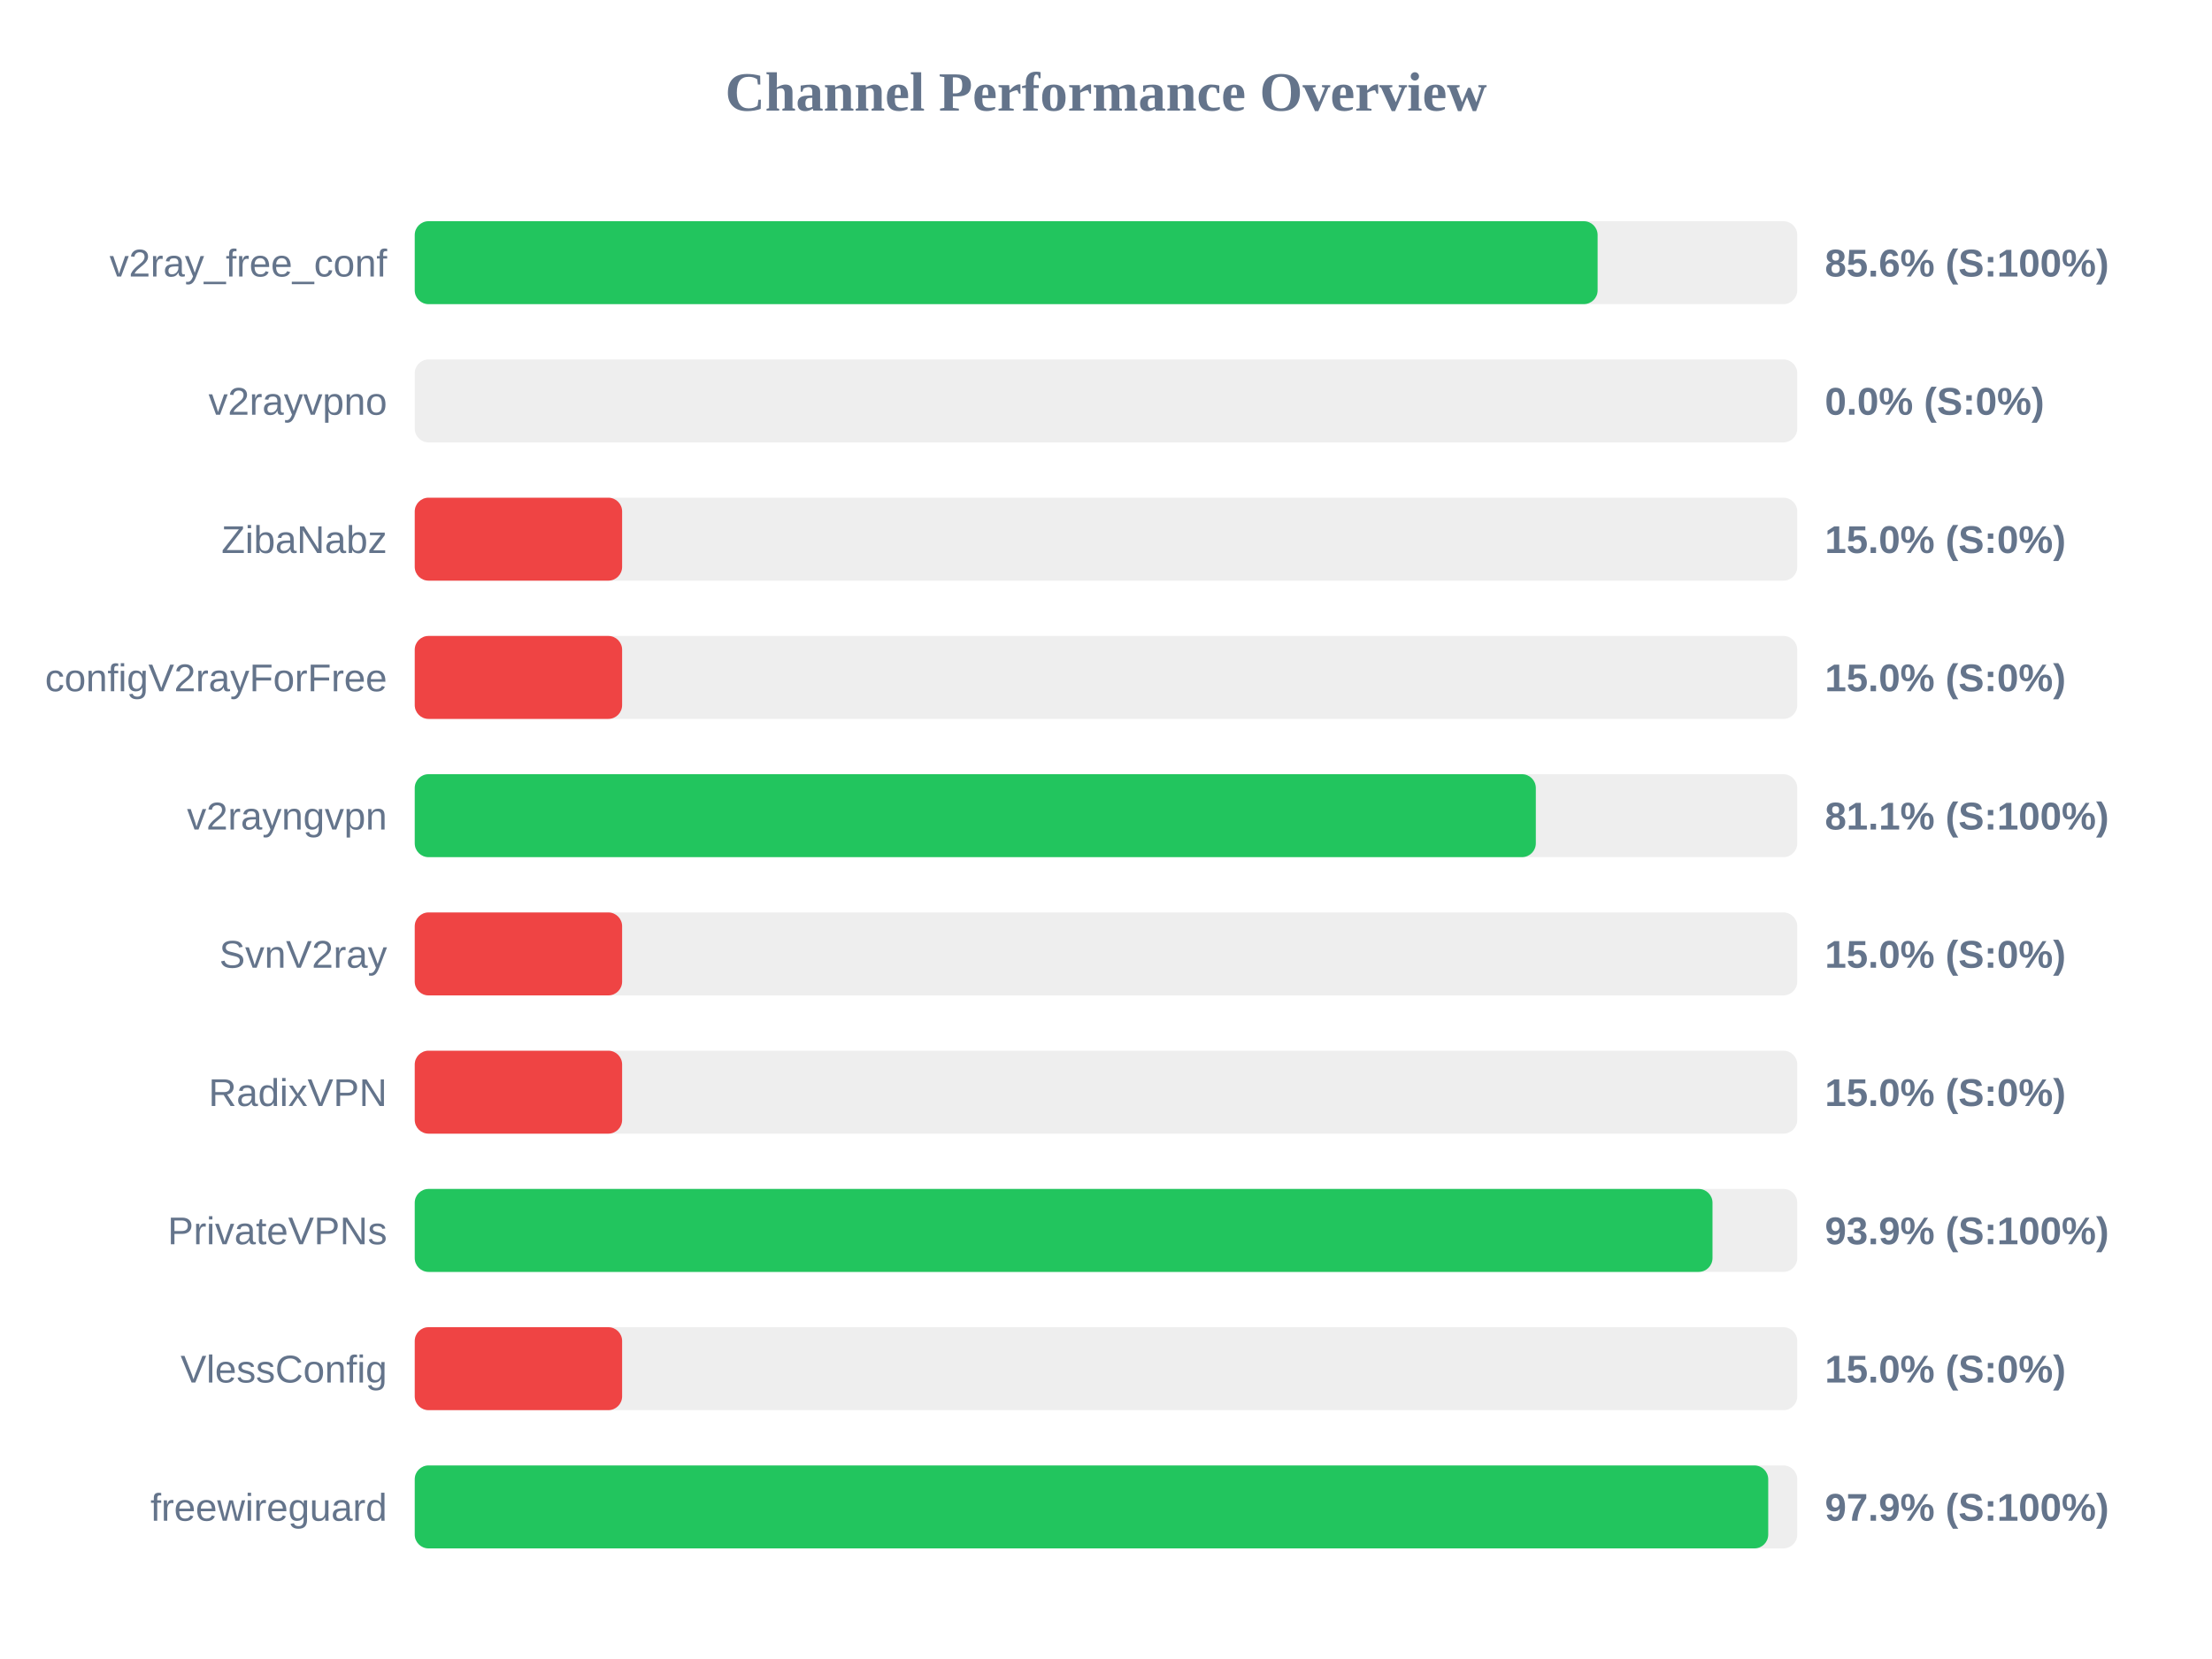
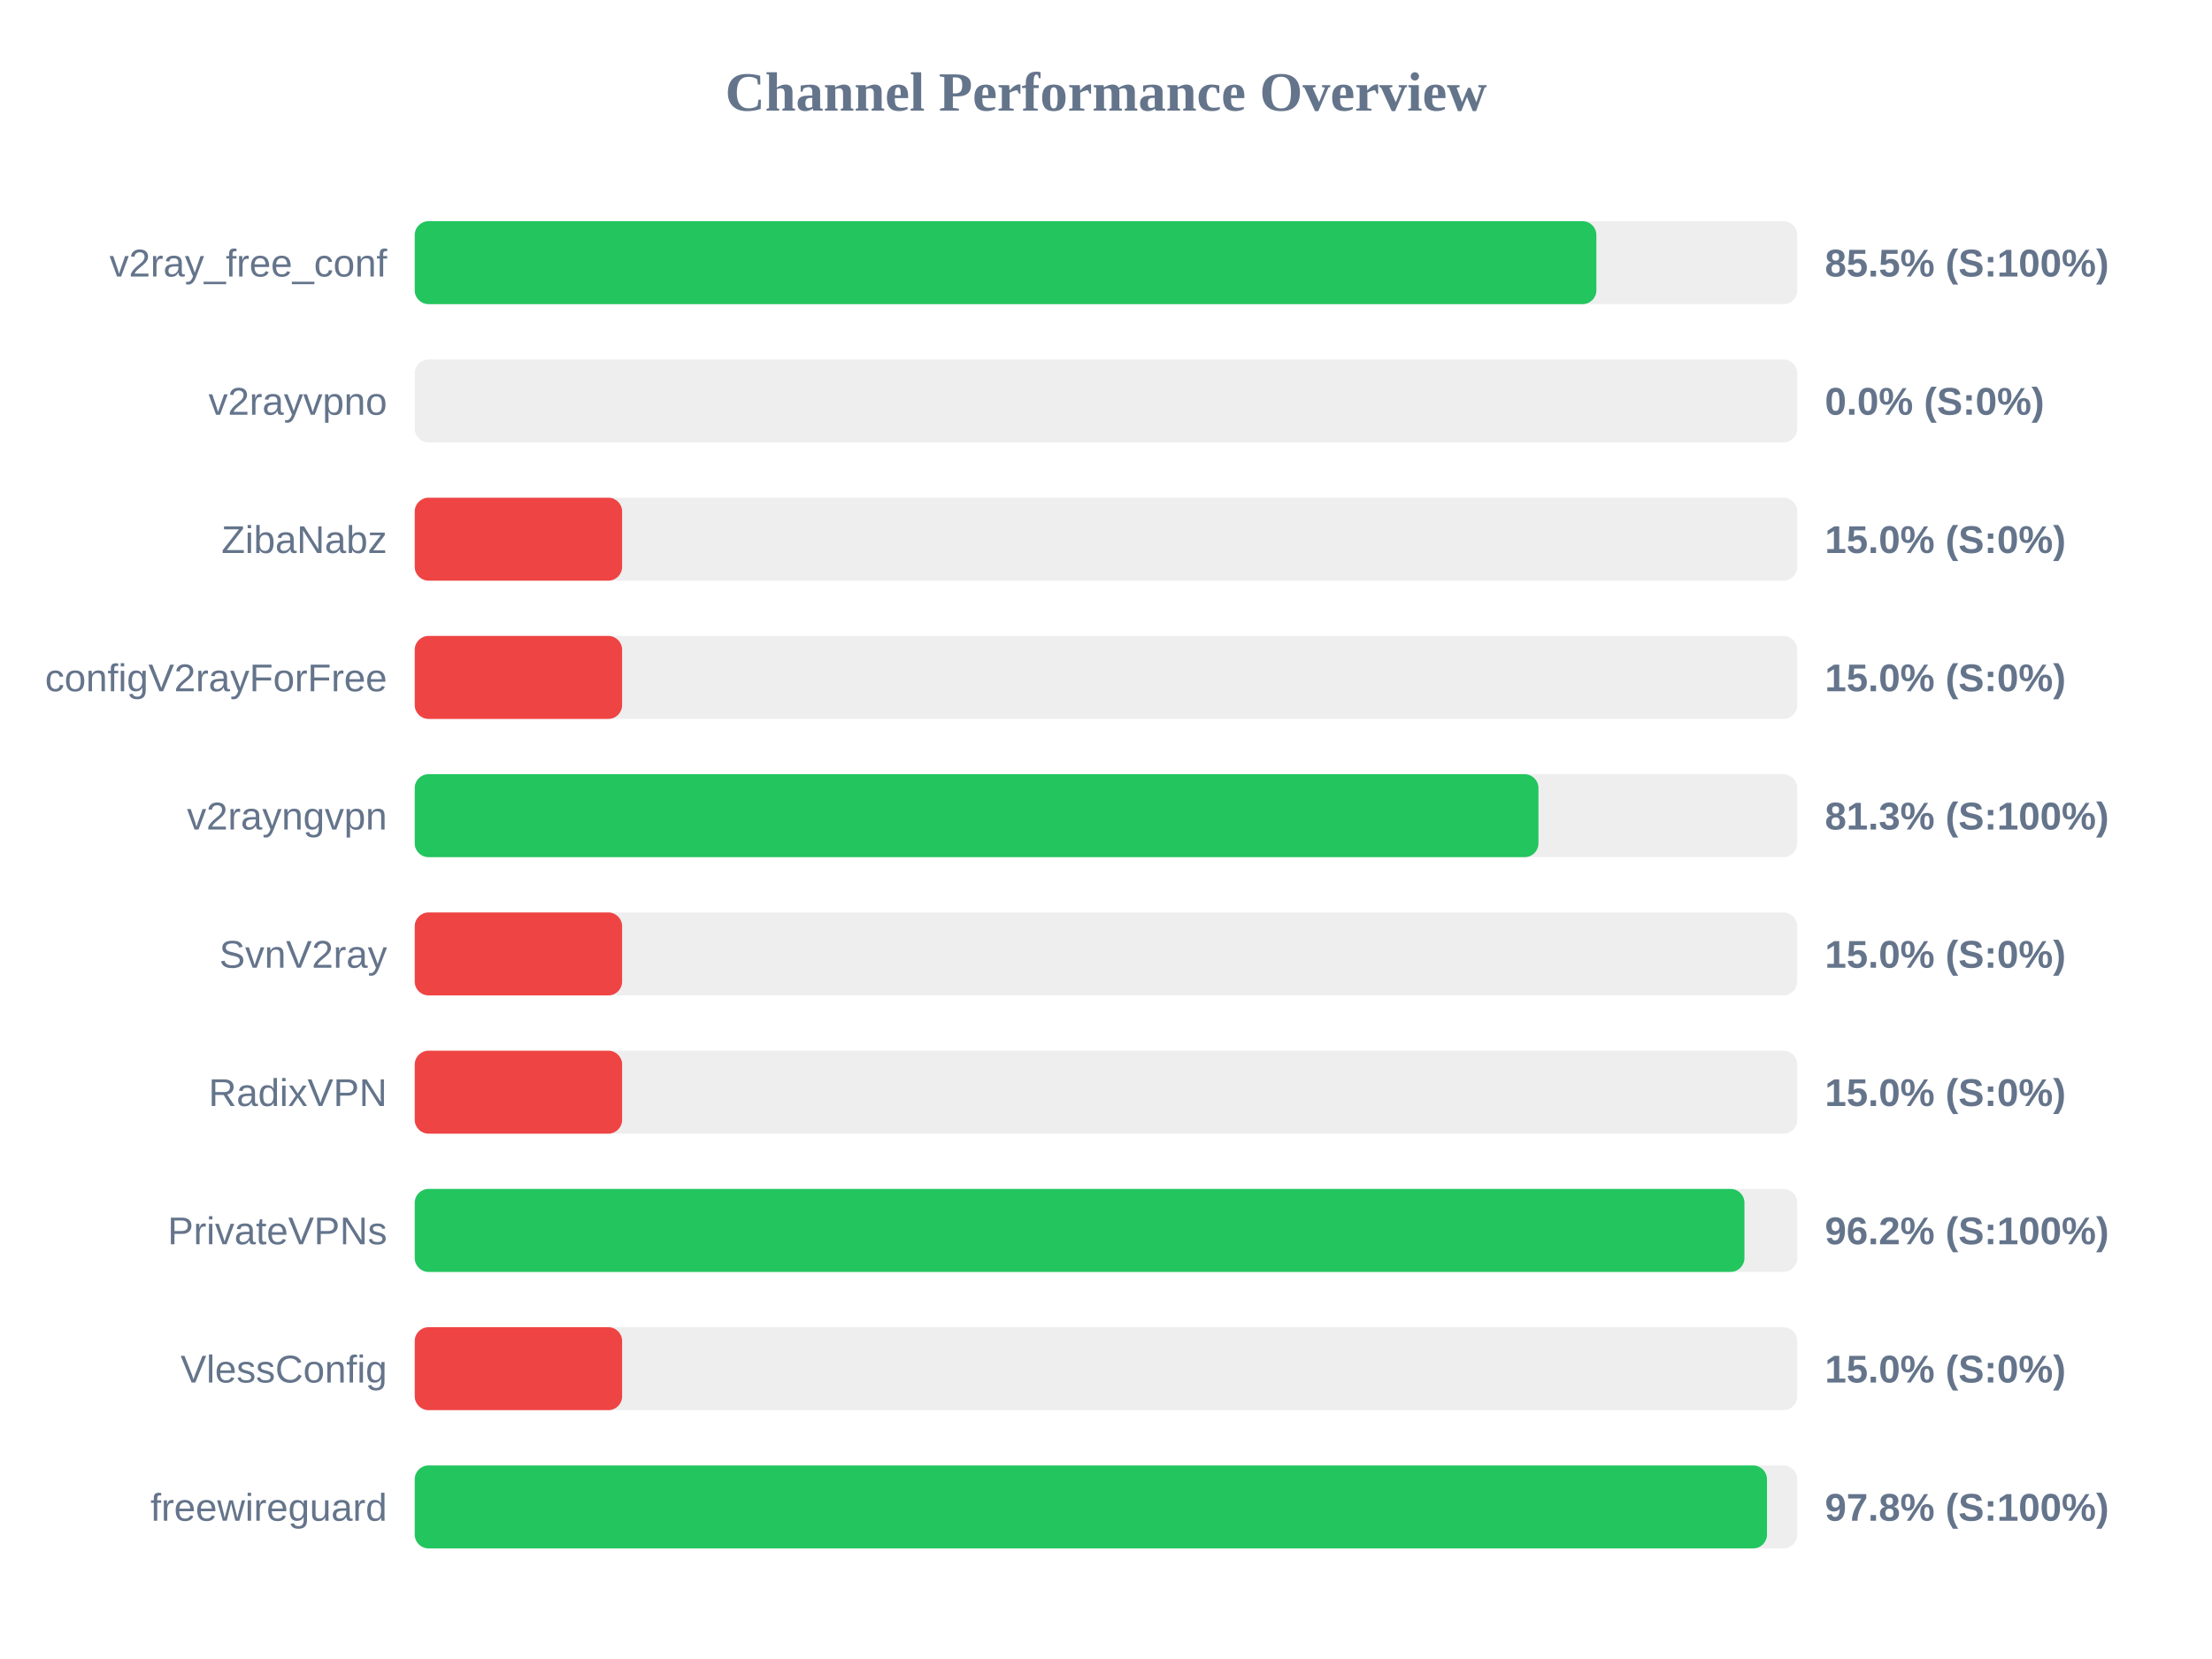
<svg xmlns="http://www.w3.org/2000/svg" width="800" height="600" version="1.1">
  <style>
        .row { font: 14px Arial; fill: #64748b; }
        .score { font: bold 14px Arial; fill: #64748b; }
    </style>
  <text x="400" y="40" text-anchor="middle" font-size="20px" font-weight="bold" fill="#64748b">Channel Performance Overview</text>
  <rect x="150" y="80" width="500" height="30" fill="#eee" rx="5" />
-   <rect x="150" y="80" width="427.8" height="30" fill="#22c55e" rx="5" />
+   <rect x="150" y="80" width="427.35" height="30" fill="#22c55e" rx="5" />
  <text x="140" y="100" text-anchor="end" class="row">v2ray_free_conf</text>
-   <text x="660" y="100" text-anchor="start" class="score">85.6% (S:100%)</text>
+   <text x="660" y="100" text-anchor="start" class="score">85.5% (S:100%)</text>
  <rect x="150" y="130" width="500" height="30" fill="#eee" rx="5" />
  <rect x="150" y="130" width="0.0" height="30" fill="#ef4444" rx="5" />
  <text x="140" y="150" text-anchor="end" class="row">v2rayvpno</text>
  <text x="660" y="150" text-anchor="start" class="score">0.0% (S:0%)</text>
  <rect x="150" y="180" width="500" height="30" fill="#eee" rx="5" />
  <rect x="150" y="180" width="75.0" height="30" fill="#ef4444" rx="5" />
  <text x="140" y="200" text-anchor="end" class="row">ZibaNabz</text>
  <text x="660" y="200" text-anchor="start" class="score">15.0% (S:0%)</text>
  <rect x="150" y="230" width="500" height="30" fill="#eee" rx="5" />
  <rect x="150" y="230" width="75.0" height="30" fill="#ef4444" rx="5" />
  <text x="140" y="250" text-anchor="end" class="row">configV2rayForFree</text>
  <text x="660" y="250" text-anchor="start" class="score">15.0% (S:0%)</text>
  <rect x="150" y="280" width="500" height="30" fill="#eee" rx="5" />
-   <rect x="150" y="280" width="405.45" height="30" fill="#22c55e" rx="5" />
+   <rect x="150" y="280" width="406.4" height="30" fill="#22c55e" rx="5" />
  <text x="140" y="300" text-anchor="end" class="row">v2rayngvpn</text>
-   <text x="660" y="300" text-anchor="start" class="score">81.1% (S:100%)</text>
+   <text x="660" y="300" text-anchor="start" class="score">81.3% (S:100%)</text>
  <rect x="150" y="330" width="500" height="30" fill="#eee" rx="5" />
  <rect x="150" y="330" width="75.0" height="30" fill="#ef4444" rx="5" />
  <text x="140" y="350" text-anchor="end" class="row">SvnV2ray</text>
  <text x="660" y="350" text-anchor="start" class="score">15.0% (S:0%)</text>
  <rect x="150" y="380" width="500" height="30" fill="#eee" rx="5" />
  <rect x="150" y="380" width="75.0" height="30" fill="#ef4444" rx="5" />
  <text x="140" y="400" text-anchor="end" class="row">RadixVPN</text>
  <text x="660" y="400" text-anchor="start" class="score">15.0% (S:0%)</text>
  <rect x="150" y="430" width="500" height="30" fill="#eee" rx="5" />
-   <rect x="150" y="430" width="469.35" height="30" fill="#22c55e" rx="5" />
+   <rect x="150" y="430" width="480.9" height="30" fill="#22c55e" rx="5" />
  <text x="140" y="450" text-anchor="end" class="row">PrivateVPNs</text>
-   <text x="660" y="450" text-anchor="start" class="score">93.9% (S:100%)</text>
+   <text x="660" y="450" text-anchor="start" class="score">96.2% (S:100%)</text>
  <rect x="150" y="480" width="500" height="30" fill="#eee" rx="5" />
  <rect x="150" y="480" width="75.0" height="30" fill="#ef4444" rx="5" />
  <text x="140" y="500" text-anchor="end" class="row">VlessConfig</text>
  <text x="660" y="500" text-anchor="start" class="score">15.0% (S:0%)</text>
  <rect x="150" y="530" width="500" height="30" fill="#eee" rx="5" />
-   <rect x="150" y="530" width="489.5" height="30" fill="#22c55e" rx="5" />
+   <rect x="150" y="530" width="489.05" height="30" fill="#22c55e" rx="5" />
  <text x="140" y="550" text-anchor="end" class="row">freewireguard</text>
-   <text x="660" y="550" text-anchor="start" class="score">97.9% (S:100%)</text>
+   <text x="660" y="550" text-anchor="start" class="score">97.8% (S:100%)</text>
</svg>
